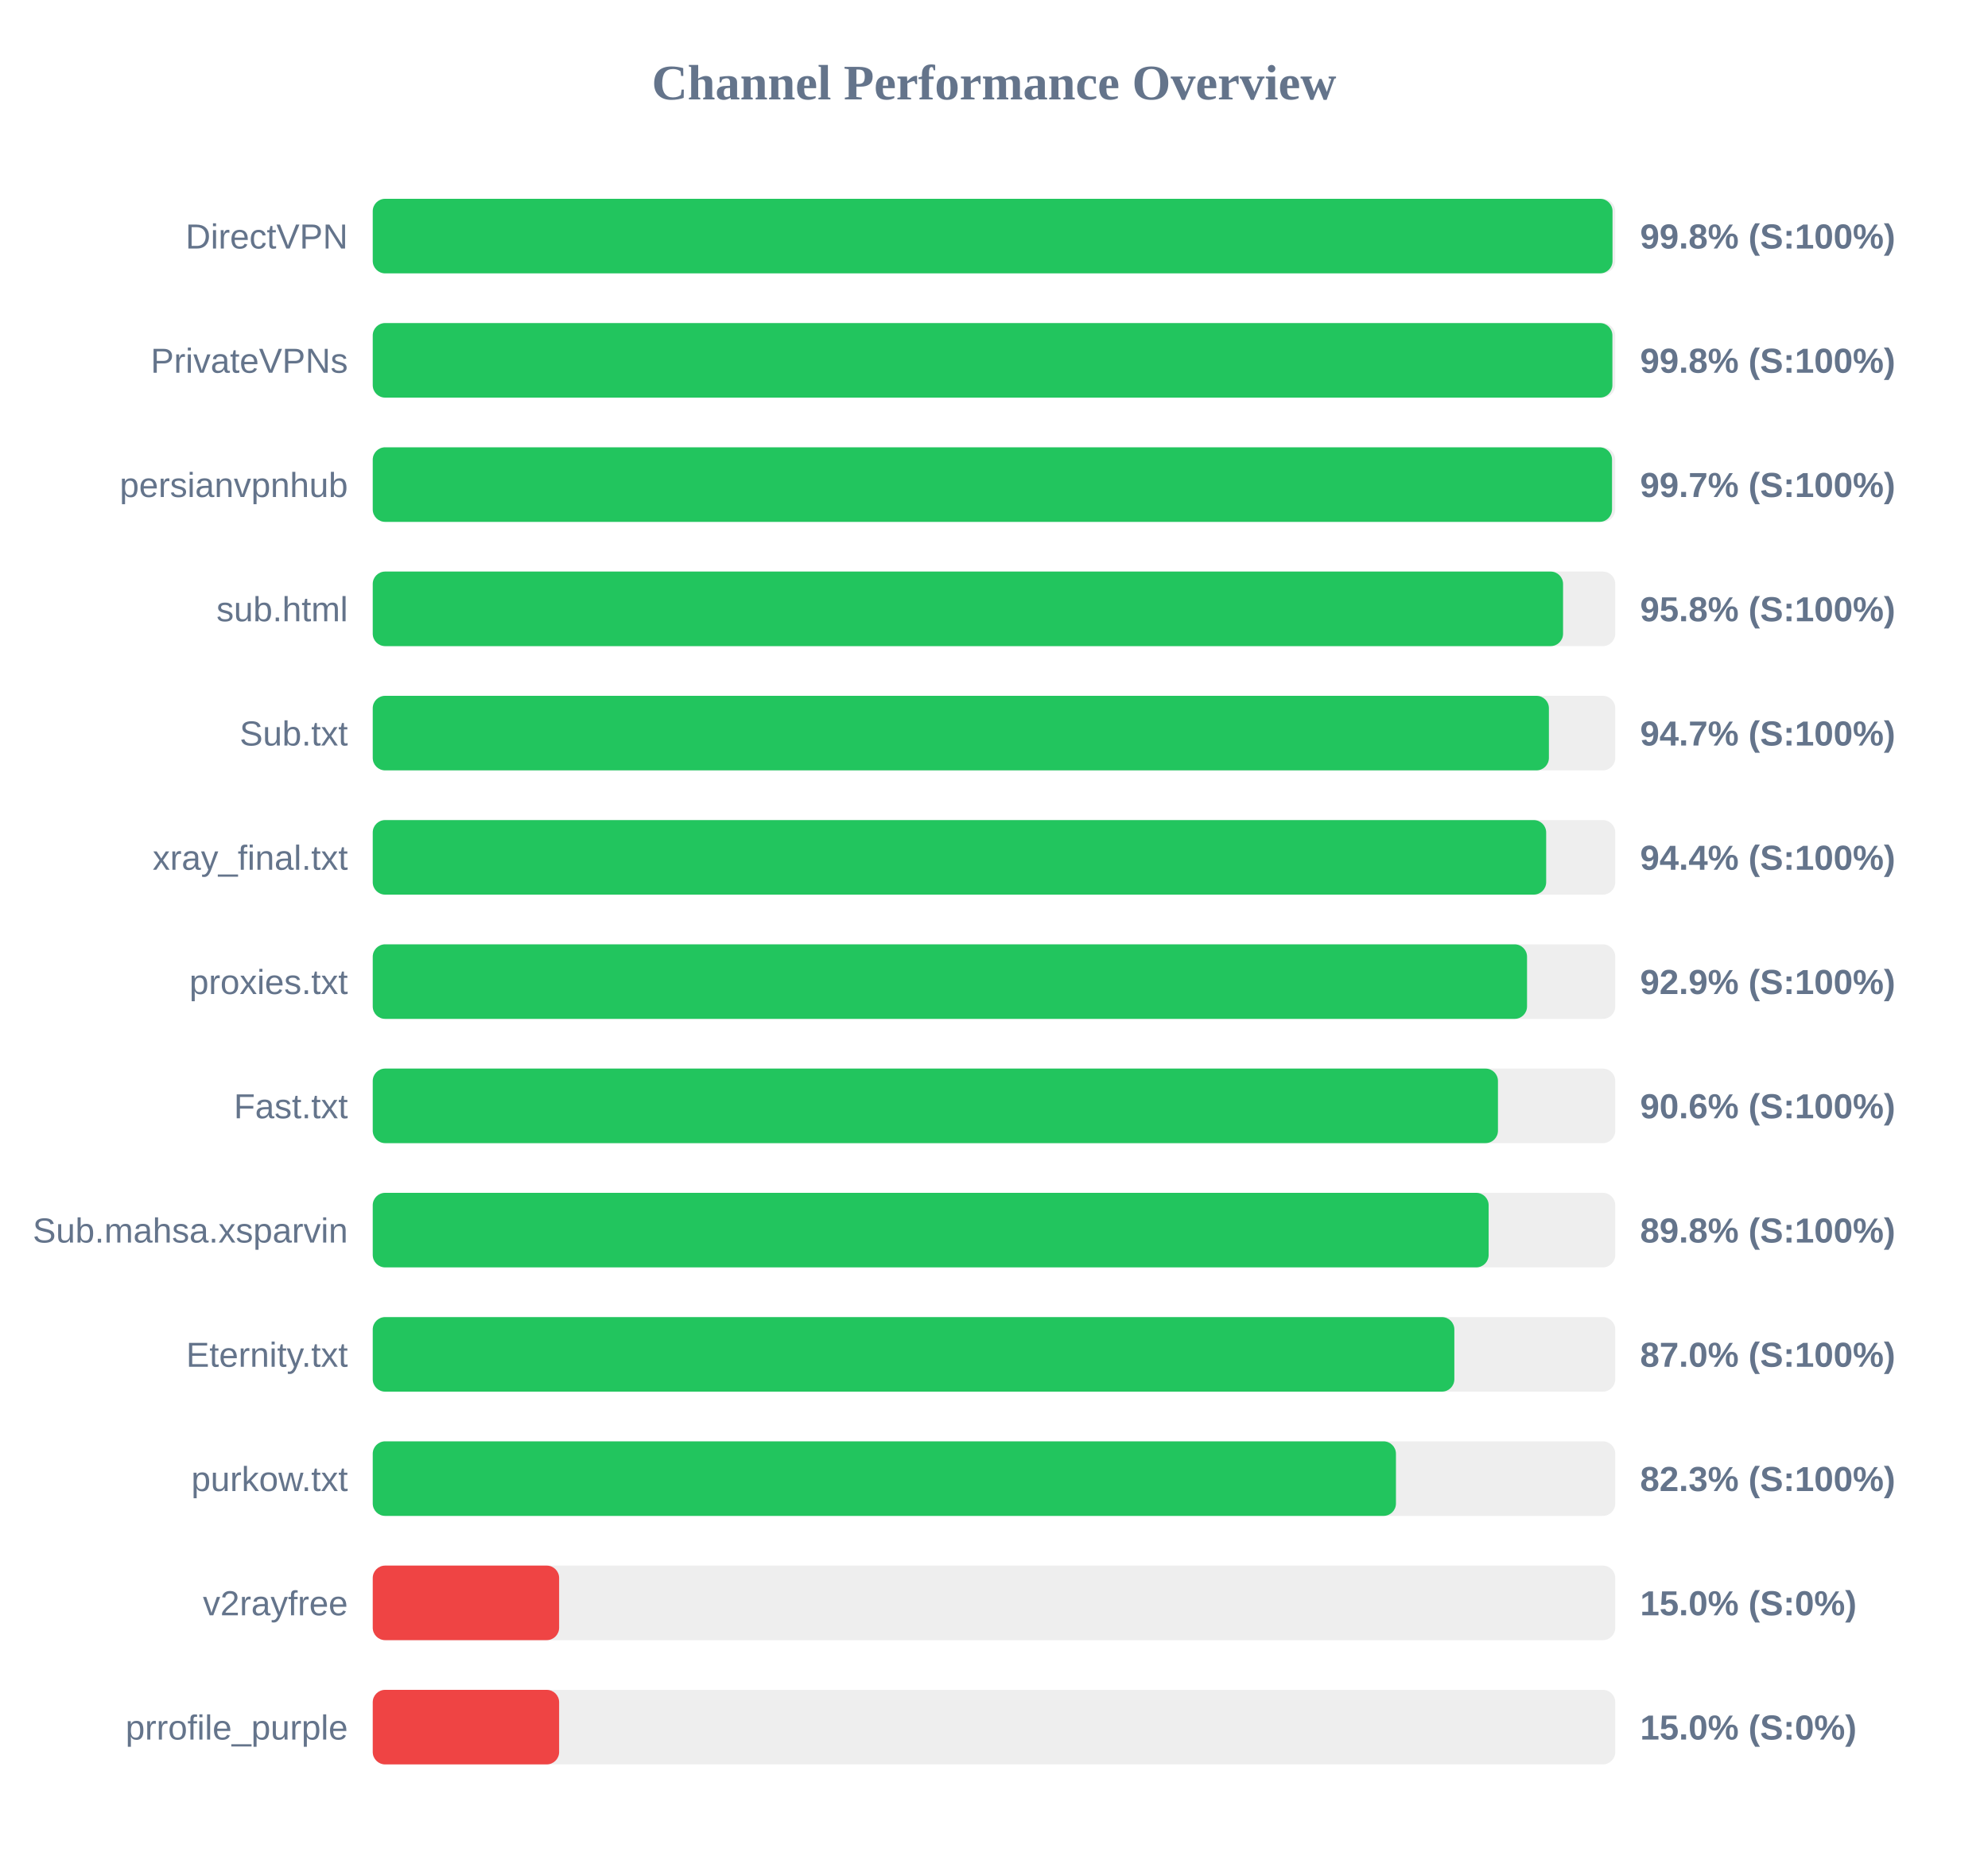
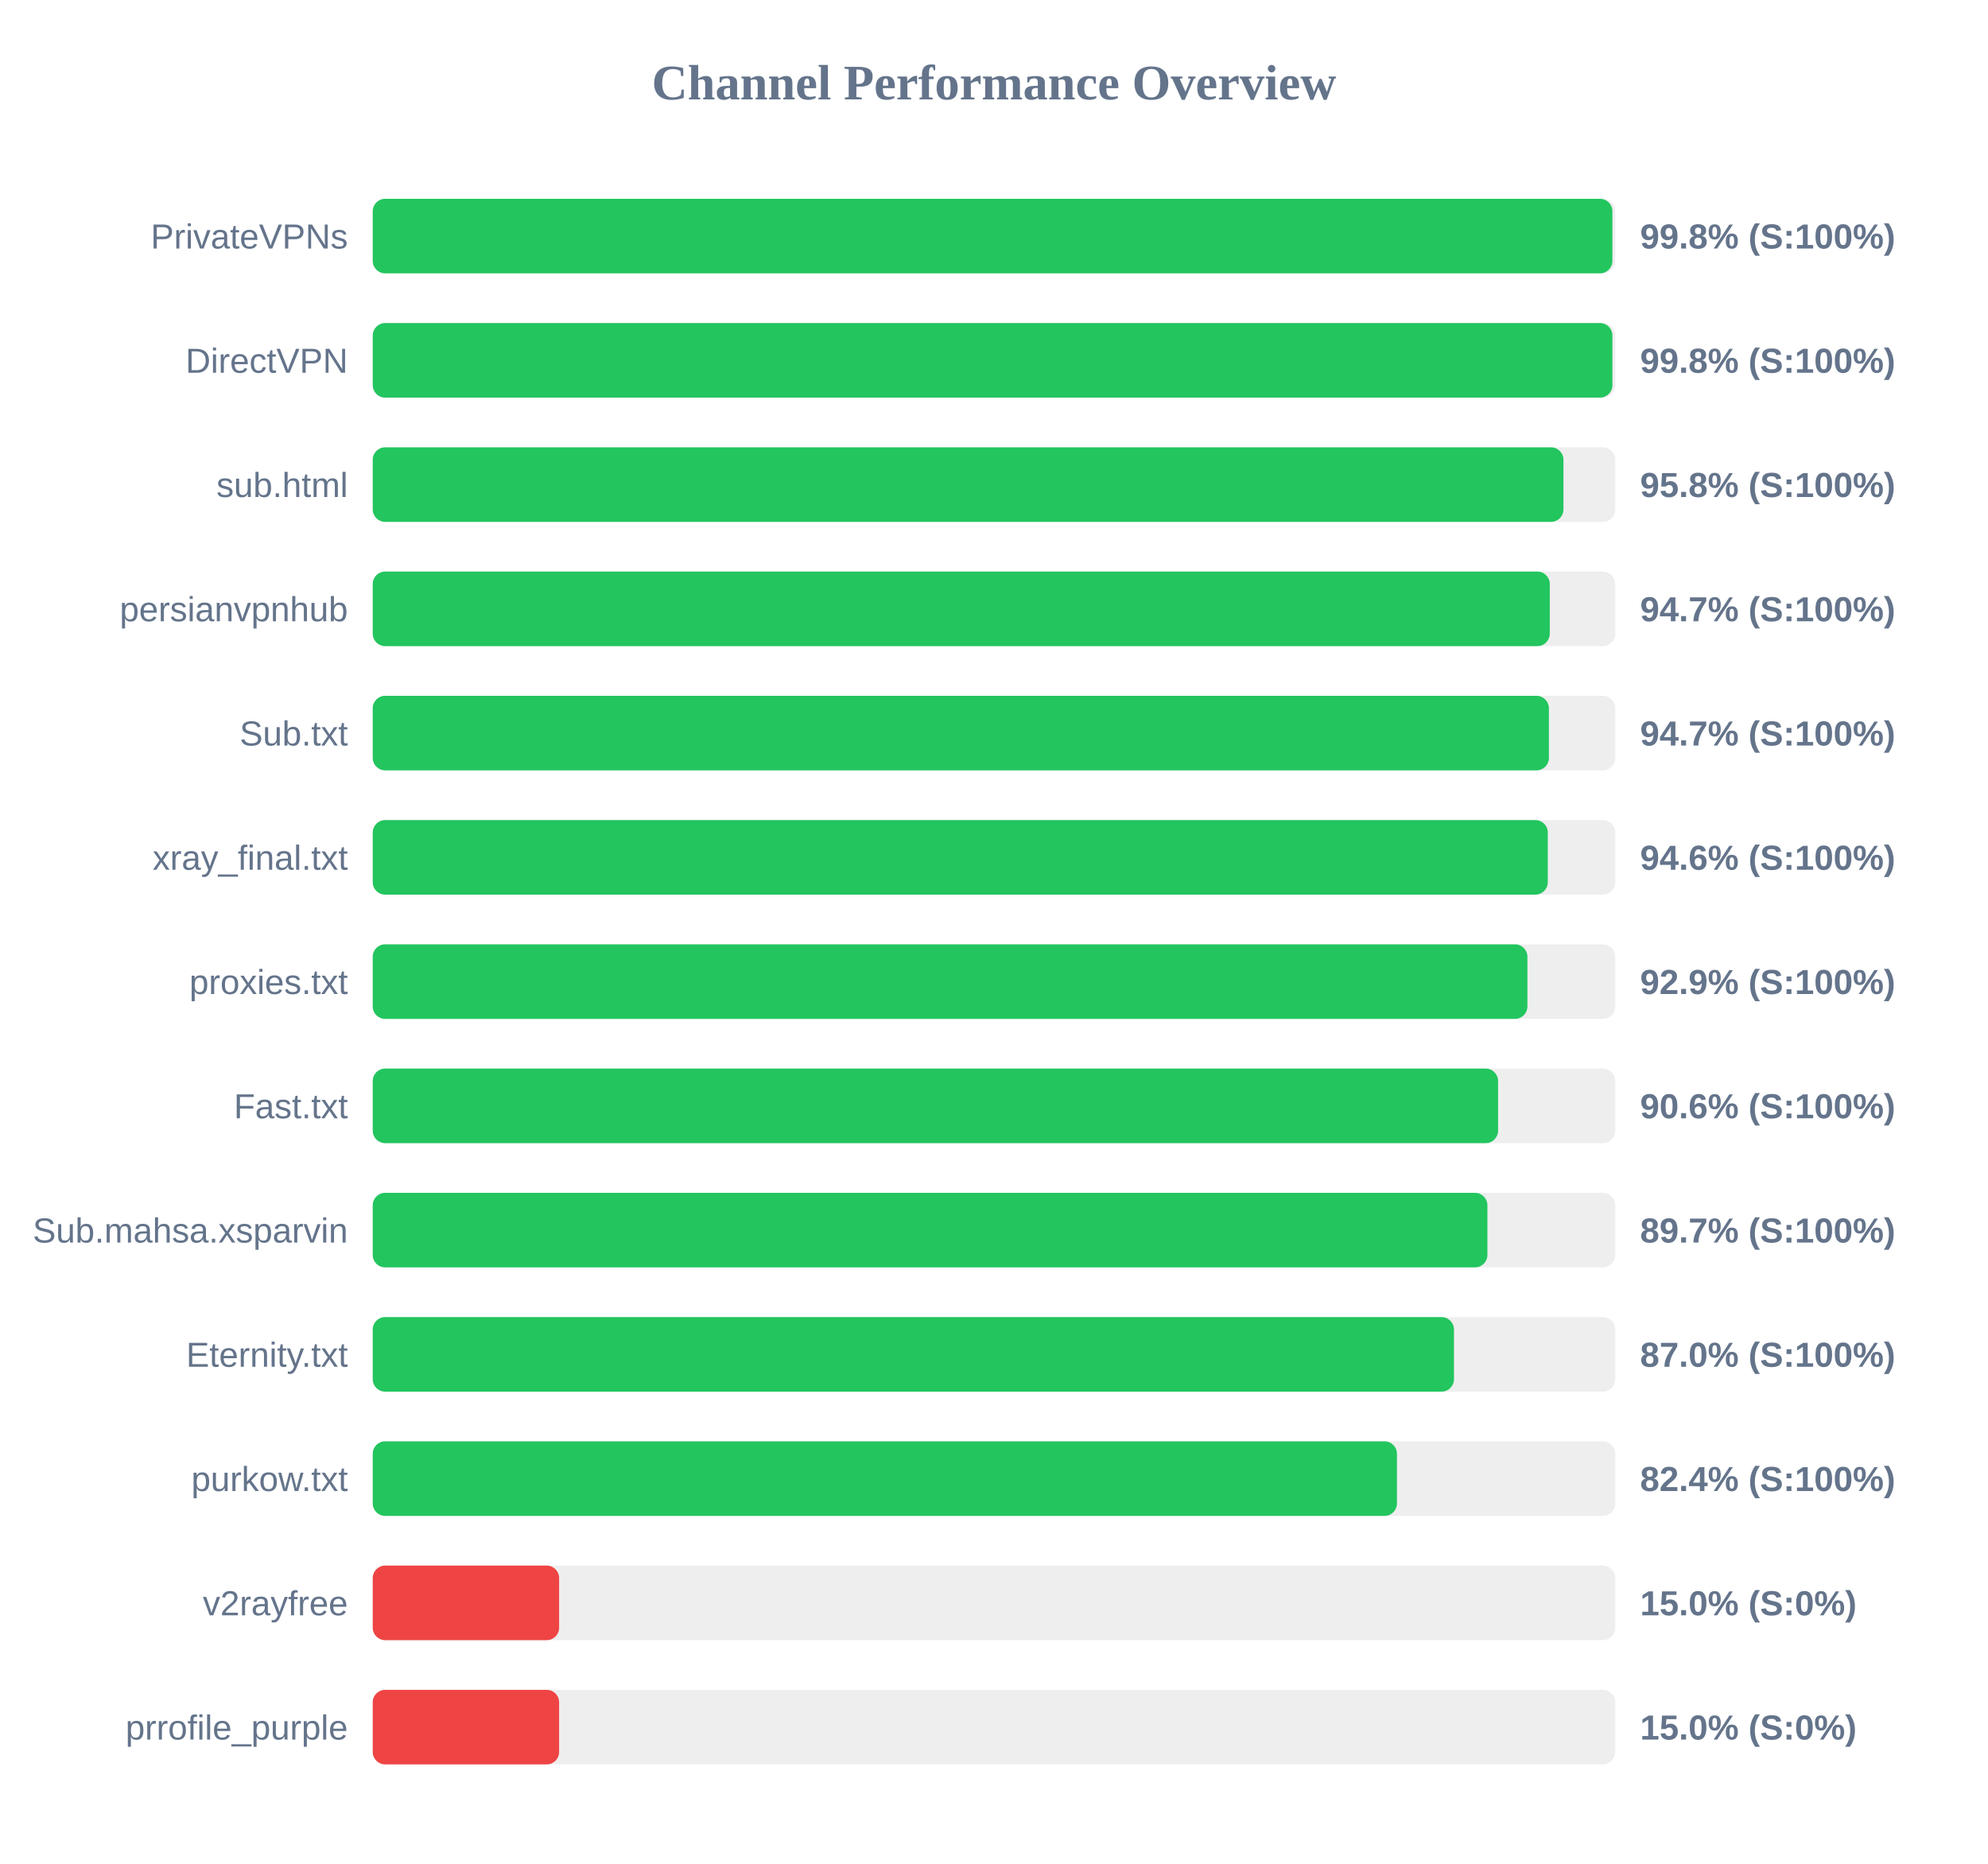
<svg xmlns="http://www.w3.org/2000/svg" width="800" height="750" version="1.1">
  <style>
        .row { font: 14px Arial; fill: #64748b; }
        .score { font: bold 14px Arial; fill: #64748b; }
    </style>
  <text x="400" y="40" text-anchor="middle" font-size="20px" font-weight="bold" fill="#64748b">Channel Performance Overview</text>
  <rect x="150" y="80" width="500" height="30" fill="#eee" rx="5" />
-   <rect x="150" y="80" width="498.9" height="30" fill="#22c55e" rx="5" />
-   <text x="140" y="100" text-anchor="end" class="row">DirectVPN</text>
+   <rect x="150" y="80" width="498.85" height="30" fill="#22c55e" rx="5" />
+   <text x="140" y="100" text-anchor="end" class="row">PrivateVPNs</text>
  <text x="660" y="100" text-anchor="start" class="score">99.8% (S:100%)</text>
  <rect x="150" y="130" width="500" height="30" fill="#eee" rx="5" />
  <rect x="150" y="130" width="498.85" height="30" fill="#22c55e" rx="5" />
-   <text x="140" y="150" text-anchor="end" class="row">PrivateVPNs</text>
+   <text x="140" y="150" text-anchor="end" class="row">DirectVPN</text>
  <text x="660" y="150" text-anchor="start" class="score">99.8% (S:100%)</text>
  <rect x="150" y="180" width="500" height="30" fill="#eee" rx="5" />
-   <rect x="150" y="180" width="498.7" height="30" fill="#22c55e" rx="5" />
-   <text x="140" y="200" text-anchor="end" class="row">persianvpnhub</text>
-   <text x="660" y="200" text-anchor="start" class="score">99.7% (S:100%)</text>
+   <rect x="150" y="180" width="479.15" height="30" fill="#22c55e" rx="5" />
+   <text x="140" y="200" text-anchor="end" class="row">sub.html</text>
+   <text x="660" y="200" text-anchor="start" class="score">95.8% (S:100%)</text>
  <rect x="150" y="230" width="500" height="30" fill="#eee" rx="5" />
-   <rect x="150" y="230" width="479.0" height="30" fill="#22c55e" rx="5" />
-   <text x="140" y="250" text-anchor="end" class="row">sub.html</text>
-   <text x="660" y="250" text-anchor="start" class="score">95.8% (S:100%)</text>
+   <rect x="150" y="230" width="473.65" height="30" fill="#22c55e" rx="5" />
+   <text x="140" y="250" text-anchor="end" class="row">persianvpnhub</text>
+   <text x="660" y="250" text-anchor="start" class="score">94.7% (S:100%)</text>
  <rect x="150" y="280" width="500" height="30" fill="#eee" rx="5" />
  <rect x="150" y="280" width="473.3" height="30" fill="#22c55e" rx="5" />
  <text x="140" y="300" text-anchor="end" class="row">Sub.txt</text>
  <text x="660" y="300" text-anchor="start" class="score">94.7% (S:100%)</text>
  <rect x="150" y="330" width="500" height="30" fill="#eee" rx="5" />
-   <rect x="150" y="330" width="472.2" height="30" fill="#22c55e" rx="5" />
+   <rect x="150" y="330" width="472.85" height="30" fill="#22c55e" rx="5" />
  <text x="140" y="350" text-anchor="end" class="row">xray_final.txt</text>
-   <text x="660" y="350" text-anchor="start" class="score">94.4% (S:100%)</text>
+   <text x="660" y="350" text-anchor="start" class="score">94.6% (S:100%)</text>
  <rect x="150" y="380" width="500" height="30" fill="#eee" rx="5" />
-   <rect x="150" y="380" width="464.5" height="30" fill="#22c55e" rx="5" />
+   <rect x="150" y="380" width="464.65" height="30" fill="#22c55e" rx="5" />
  <text x="140" y="400" text-anchor="end" class="row">proxies.txt</text>
  <text x="660" y="400" text-anchor="start" class="score">92.9% (S:100%)</text>
  <rect x="150" y="430" width="500" height="30" fill="#eee" rx="5" />
-   <rect x="150" y="430" width="452.8" height="30" fill="#22c55e" rx="5" />
+   <rect x="150" y="430" width="452.85" height="30" fill="#22c55e" rx="5" />
  <text x="140" y="450" text-anchor="end" class="row">Fast.txt</text>
  <text x="660" y="450" text-anchor="start" class="score">90.6% (S:100%)</text>
  <rect x="150" y="480" width="500" height="30" fill="#eee" rx="5" />
-   <rect x="150" y="480" width="449.05" height="30" fill="#22c55e" rx="5" />
+   <rect x="150" y="480" width="448.55" height="30" fill="#22c55e" rx="5" />
  <text x="140" y="500" text-anchor="end" class="row">Sub.mahsa.xsparvin</text>
-   <text x="660" y="500" text-anchor="start" class="score">89.8% (S:100%)</text>
+   <text x="660" y="500" text-anchor="start" class="score">89.7% (S:100%)</text>
  <rect x="150" y="530" width="500" height="30" fill="#eee" rx="5" />
-   <rect x="150" y="530" width="435.25" height="30" fill="#22c55e" rx="5" />
+   <rect x="150" y="530" width="435.1" height="30" fill="#22c55e" rx="5" />
  <text x="140" y="550" text-anchor="end" class="row">Eternity.txt</text>
  <text x="660" y="550" text-anchor="start" class="score">87.0% (S:100%)</text>
  <rect x="150" y="580" width="500" height="30" fill="#eee" rx="5" />
-   <rect x="150" y="580" width="411.75" height="30" fill="#22c55e" rx="5" />
+   <rect x="150" y="580" width="412.15" height="30" fill="#22c55e" rx="5" />
  <text x="140" y="600" text-anchor="end" class="row">purkow.txt</text>
-   <text x="660" y="600" text-anchor="start" class="score">82.3% (S:100%)</text>
+   <text x="660" y="600" text-anchor="start" class="score">82.4% (S:100%)</text>
  <rect x="150" y="630" width="500" height="30" fill="#eee" rx="5" />
  <rect x="150" y="630" width="75.0" height="30" fill="#ef4444" rx="5" />
  <text x="140" y="650" text-anchor="end" class="row">v2rayfree</text>
  <text x="660" y="650" text-anchor="start" class="score">15.0% (S:0%)</text>
  <rect x="150" y="680" width="500" height="30" fill="#eee" rx="5" />
  <rect x="150" y="680" width="75.0" height="30" fill="#ef4444" rx="5" />
  <text x="140" y="700" text-anchor="end" class="row">prrofile_purple</text>
  <text x="660" y="700" text-anchor="start" class="score">15.0% (S:0%)</text>
</svg>
